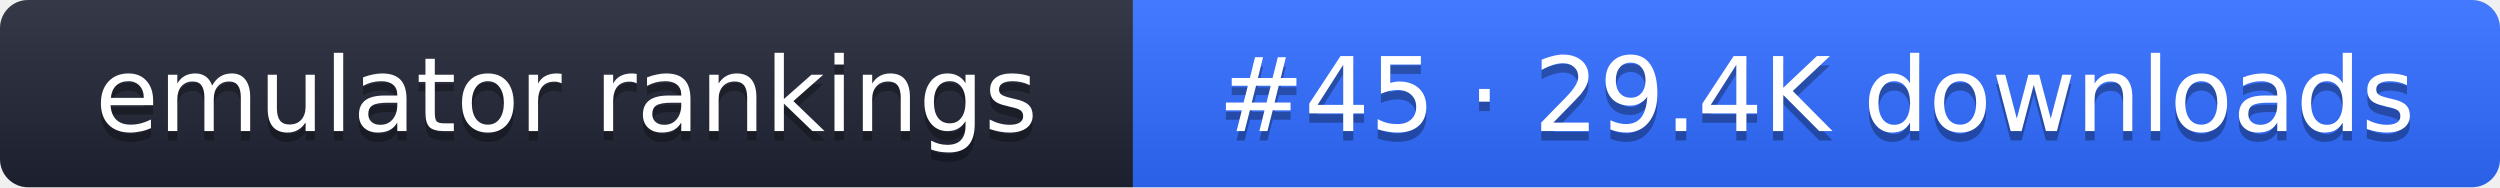
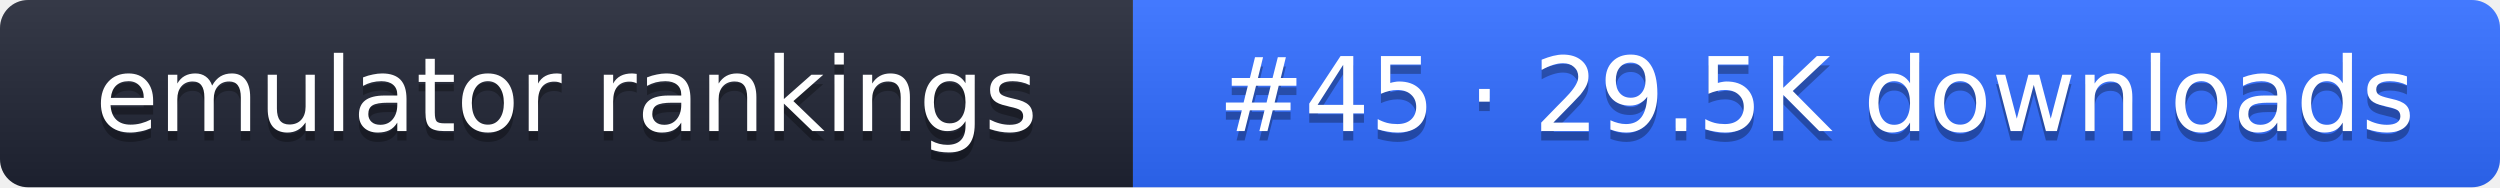
- <svg xmlns="http://www.w3.org/2000/svg" width="267" height="20" role="img" aria-label="emulator rankings: #45 · 29.4K downloads">
+ <svg xmlns="http://www.w3.org/2000/svg" width="267" height="20" role="img" aria-label="emulator rankings: #45 · 29.5K downloads">
  <linearGradient id="g" x2="0" y2="100%">
    <stop offset="0" stop-color="#fff" stop-opacity=".1" />
    <stop offset="1" stop-opacity=".1" />
  </linearGradient>
  <clipPath id="r">
    <rect width="267" height="20" rx="3" fill="#fff" />
  </clipPath>
  <g clip-path="url(#r)">
    <rect width="121" height="20" fill="#1f2433" />
    <rect x="121" width="146" height="20" fill="#2f6bff" />
    <rect width="267" height="20" fill="url(#g)" />
  </g>
  <g fill="#fff" text-anchor="middle" font-family="Verdana,DejaVu Sans,sans-serif" font-size="11">
    <text x="60.5" y="15" fill="#010101" fill-opacity=".3">emulator rankings</text>
    <text x="60.5" y="14">emulator rankings</text>
-     <text x="194" y="15" fill="#010101" fill-opacity=".3">#45 · 29.4K downloads</text>
-     <text x="194" y="14">#45 · 29.4K downloads</text>
+     <text x="194" y="15" fill="#010101" fill-opacity=".3">#45 · 29.5K downloads</text>
+     <text x="194" y="14">#45 · 29.5K downloads</text>
  </g>
</svg>
